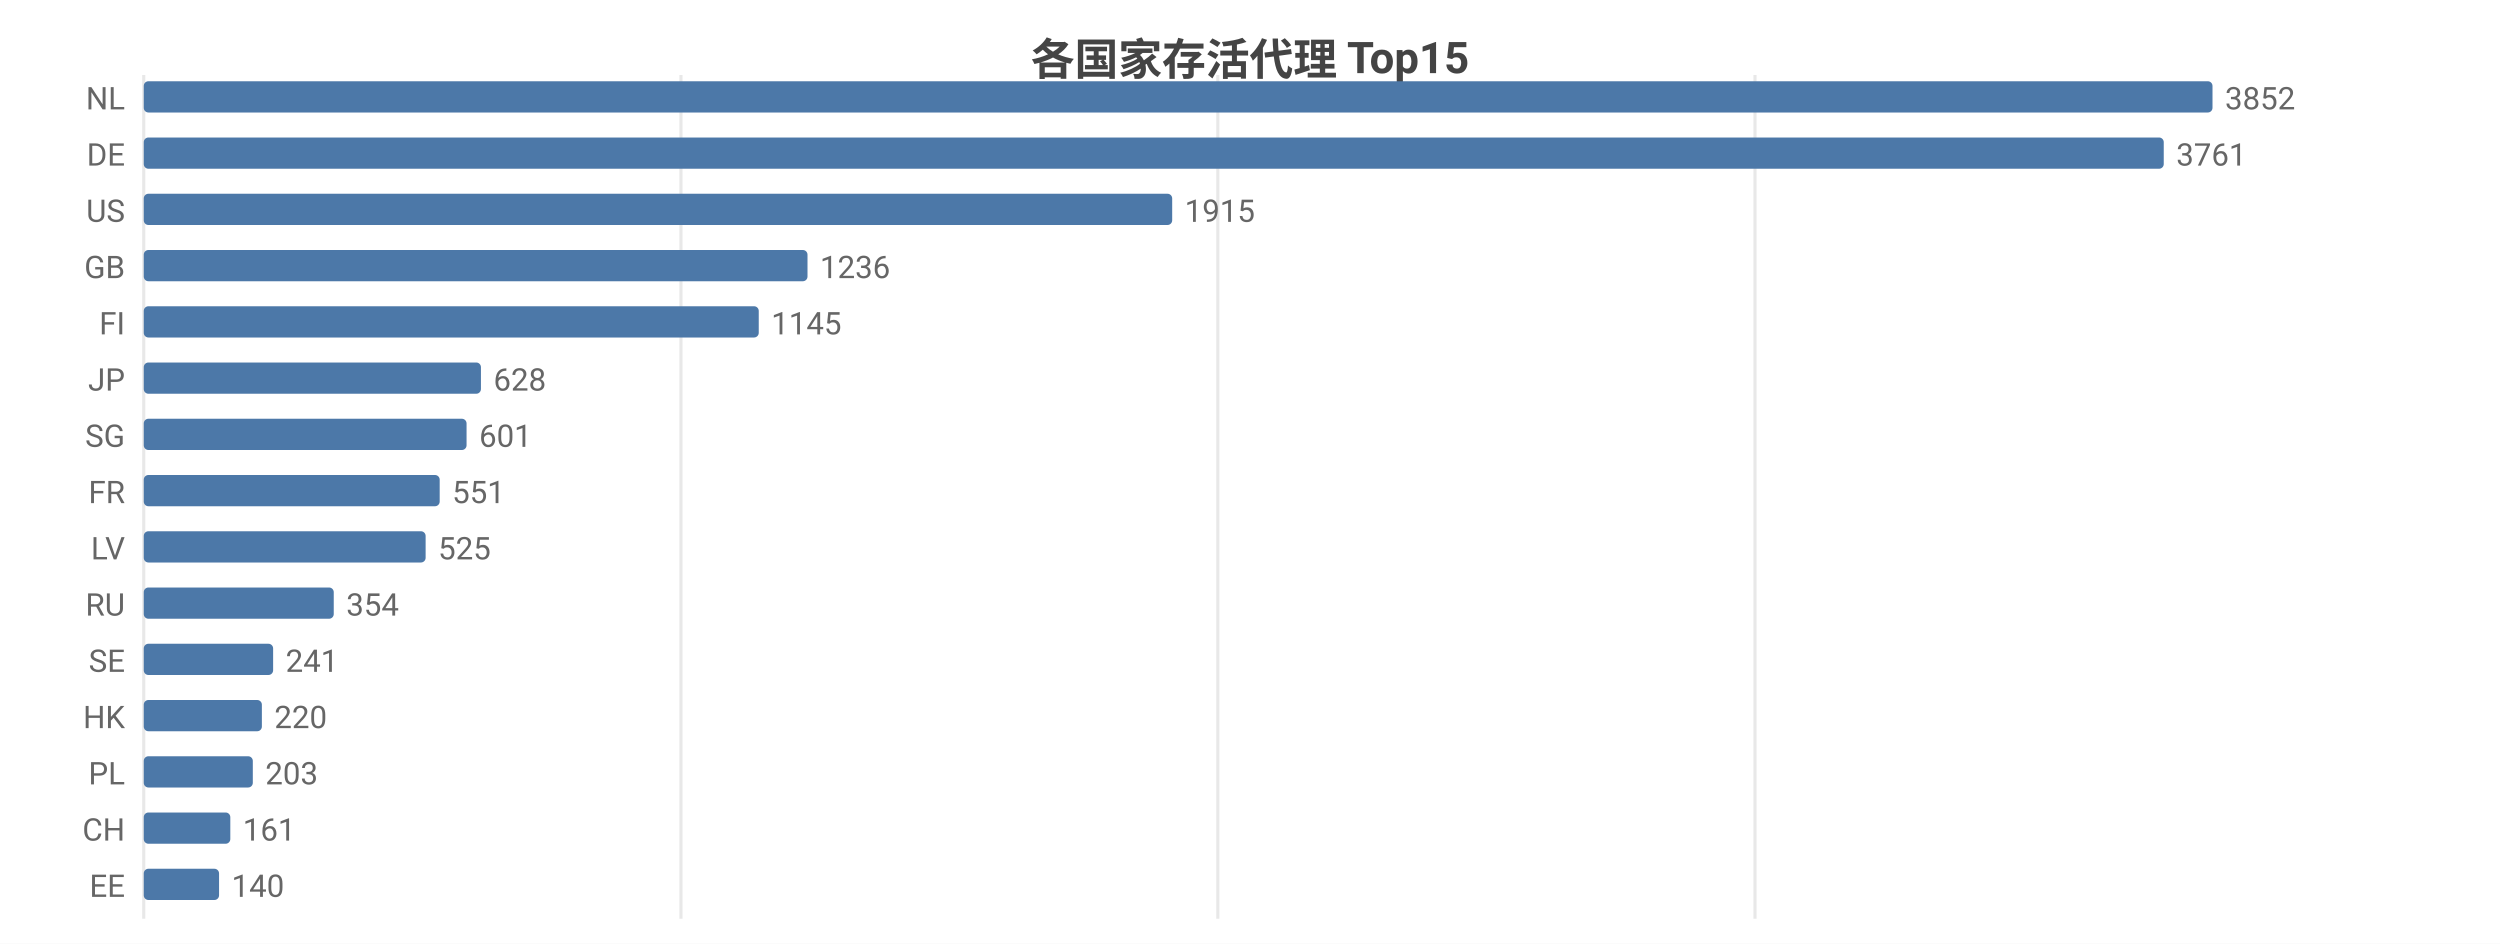
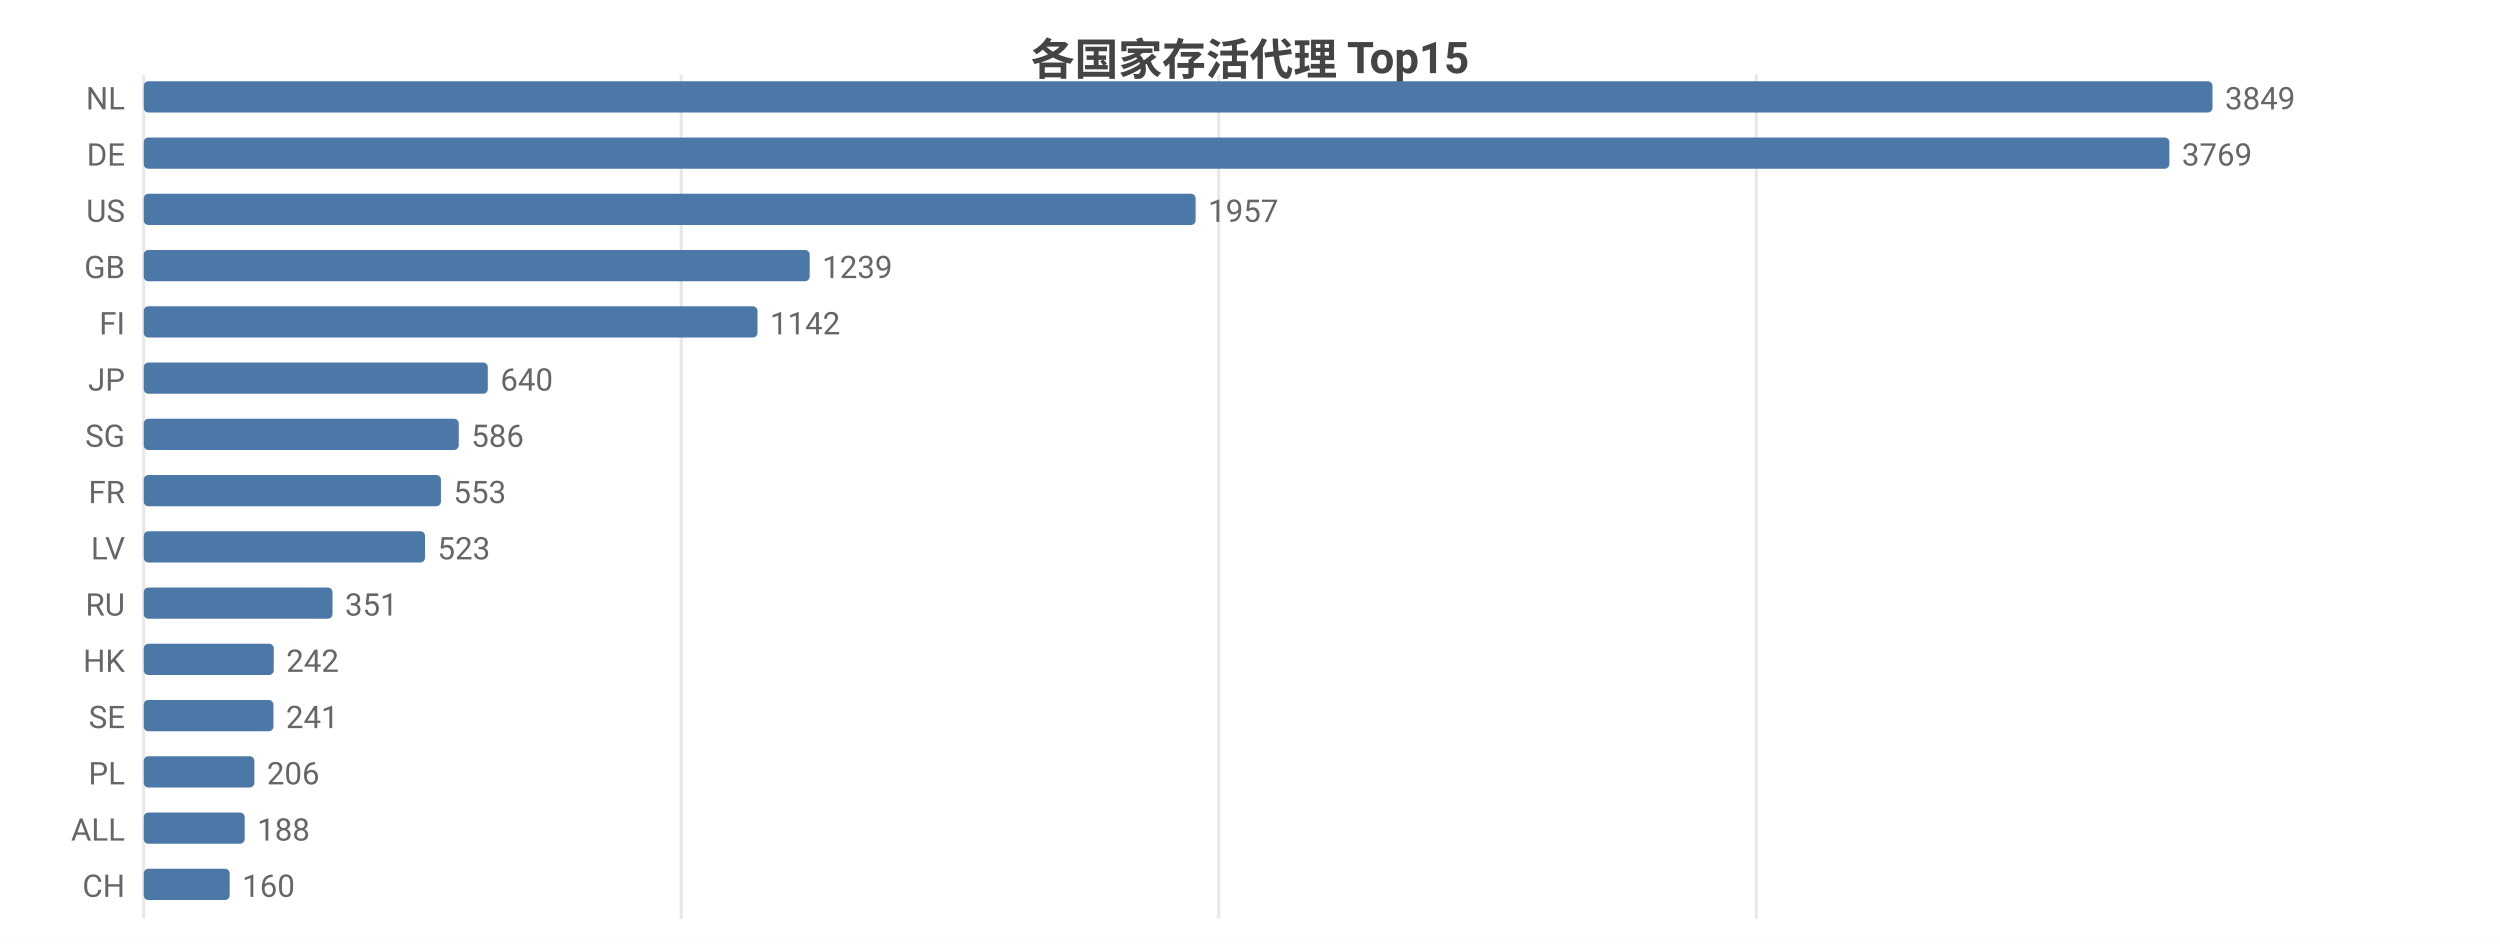
<svg xmlns="http://www.w3.org/2000/svg" width="800" height="302" viewBox="0 0 800 302">
  <rect width="800" height="302" fill="#ffffff" />
  <style>text{font-family:system-ui,-apple-system,'Segoe UI',Roboto,'PingFang SC','Microsoft YaHei','Noto Sans CJK SC',sans-serif}.g{stroke:#e8e8e8;stroke-width:1}.a{stroke:#999;stroke-width:1}.t{font-size:10px;fill:#666}.m{font-size:10px;text-anchor:middle;fill:#666}.e{font-size:10px;text-anchor:end;fill:#666}.l{font-size:11px;fill:#333}.tt{font-size:14px;font-weight:600;text-anchor:middle;fill:#444}.em{font-size:13px;text-anchor:middle;fill:#999}</style>
  <text class="tt" x="400.0" y="24">各国家存活代理 Top15</text>
  <line class="g" x1="46" y1="24" x2="46" y2="294" />
-   <line class="g" x1="217.9" y1="24" x2="217.9" y2="294" />
-   <line class="g" x1="389.7" y1="24" x2="389.7" y2="294" />
-   <line class="g" x1="561.6" y1="24" x2="561.6" y2="294" />
+   <line class="g" x1="218.0" y1="24" x2="218.0" y2="294" />
+   <line class="g" x1="390.0" y1="24" x2="390.0" y2="294" />
+   <line class="g" x1="562.0" y1="24" x2="562.0" y2="294" />
  <text class="e" x="40" y="35">NL</text>
  <rect x="46" y="26" width="662" height="10" fill="#4c78a8" rx="1.5" />
-   <text class="t" x="712" y="35">3852</text>
+   <text class="t" x="712" y="35">3849</text>
  <text class="e" x="40" y="53">DE</text>
-   <rect x="46" y="44" width="646.4" height="10" fill="#4c78a8" rx="1.5" />
-   <text class="t" x="696.4" y="53">3761</text>
+   <rect x="46" y="44" width="648.2" height="10" fill="#4c78a8" rx="1.5" />
+   <text class="t" x="698.2" y="53">3769</text>
  <text class="e" x="40" y="71">US</text>
-   <rect x="46" y="62" width="329.1" height="10" fill="#4c78a8" rx="1.5" />
-   <text class="t" x="379.1" y="71">1915</text>
+   <rect x="46" y="62" width="336.6" height="10" fill="#4c78a8" rx="1.5" />
+   <text class="t" x="386.6" y="71">1957</text>
  <text class="e" x="40" y="89">GB</text>
-   <rect x="46" y="80" width="212.4" height="10" fill="#4c78a8" rx="1.5" />
-   <text class="t" x="262.4" y="89">1236</text>
+   <rect x="46" y="80" width="213.1" height="10" fill="#4c78a8" rx="1.5" />
+   <text class="t" x="263.1" y="89">1239</text>
  <text class="e" x="40" y="107">FI</text>
-   <rect x="46" y="98" width="196.8" height="10" fill="#4c78a8" rx="1.5" />
-   <text class="t" x="246.8" y="107">1145</text>
+   <rect x="46" y="98" width="196.4" height="10" fill="#4c78a8" rx="1.5" />
+   <text class="t" x="246.4" y="107">1142</text>
  <text class="e" x="40" y="125">JP</text>
-   <rect x="46" y="116" width="107.9" height="10" fill="#4c78a8" rx="1.5" />
-   <text class="t" x="157.9" y="125">628</text>
+   <rect x="46" y="116" width="110.1" height="10" fill="#4c78a8" rx="1.5" />
+   <text class="t" x="160.1" y="125">640</text>
  <text class="e" x="40" y="143">SG</text>
-   <rect x="46" y="134" width="103.3" height="10" fill="#4c78a8" rx="1.5" />
-   <text class="t" x="153.3" y="143">601</text>
+   <rect x="46" y="134" width="100.8" height="10" fill="#4c78a8" rx="1.5" />
+   <text class="t" x="150.8" y="143">586</text>
  <text class="e" x="40" y="161">FR</text>
-   <rect x="46" y="152" width="94.7" height="10" fill="#4c78a8" rx="1.5" />
-   <text class="t" x="144.7" y="161">551</text>
+   <rect x="46" y="152" width="95.1" height="10" fill="#4c78a8" rx="1.5" />
+   <text class="t" x="145.1" y="161">553</text>
  <text class="e" x="40" y="179">LV</text>
-   <rect x="46" y="170" width="90.2" height="10" fill="#4c78a8" rx="1.5" />
-   <text class="t" x="140.2" y="179">525</text>
+   <rect x="46" y="170" width="90.0" height="10" fill="#4c78a8" rx="1.5" />
+   <text class="t" x="140.0" y="179">523</text>
  <text class="e" x="40" y="197">RU</text>
-   <rect x="46" y="188" width="60.8" height="10" fill="#4c78a8" rx="1.5" />
-   <text class="t" x="110.8" y="197">354</text>
-   <text class="e" x="40" y="215">SE</text>
-   <rect x="46" y="206" width="41.4" height="10" fill="#4c78a8" rx="1.5" />
-   <text class="t" x="91.4" y="215">241</text>
-   <text class="e" x="40" y="233">HK</text>
-   <rect x="46" y="224" width="37.8" height="10" fill="#4c78a8" rx="1.5" />
-   <text class="t" x="87.8" y="233">220</text>
+   <rect x="46" y="188" width="60.4" height="10" fill="#4c78a8" rx="1.5" />
+   <text class="t" x="110.4" y="197">351</text>
+   <text class="e" x="40" y="215">HK</text>
+   <rect x="46" y="206" width="41.6" height="10" fill="#4c78a8" rx="1.5" />
+   <text class="t" x="91.6" y="215">242</text>
+   <text class="e" x="40" y="233">SE</text>
+   <rect x="46" y="224" width="41.5" height="10" fill="#4c78a8" rx="1.5" />
+   <text class="t" x="91.5" y="233">241</text>
  <text class="e" x="40" y="251">PL</text>
-   <rect x="46" y="242" width="34.9" height="10" fill="#4c78a8" rx="1.5" />
-   <text class="t" x="84.9" y="251">203</text>
-   <text class="e" x="40" y="269">CH</text>
-   <rect x="46" y="260" width="27.7" height="10" fill="#4c78a8" rx="1.5" />
-   <text class="t" x="77.7" y="269">161</text>
-   <text class="e" x="40" y="287">EE</text>
-   <rect x="46" y="278" width="24.1" height="10" fill="#4c78a8" rx="1.5" />
-   <text class="t" x="74.1" y="287">140</text>
+   <rect x="46" y="242" width="35.4" height="10" fill="#4c78a8" rx="1.5" />
+   <text class="t" x="85.4" y="251">206</text>
+   <text class="e" x="40" y="269">ALL</text>
+   <rect x="46" y="260" width="32.3" height="10" fill="#4c78a8" rx="1.5" />
+   <text class="t" x="82.3" y="269">188</text>
+   <text class="e" x="40" y="287">CH</text>
+   <rect x="46" y="278" width="27.5" height="10" fill="#4c78a8" rx="1.5" />
+   <text class="t" x="77.5" y="287">160</text>
</svg>
